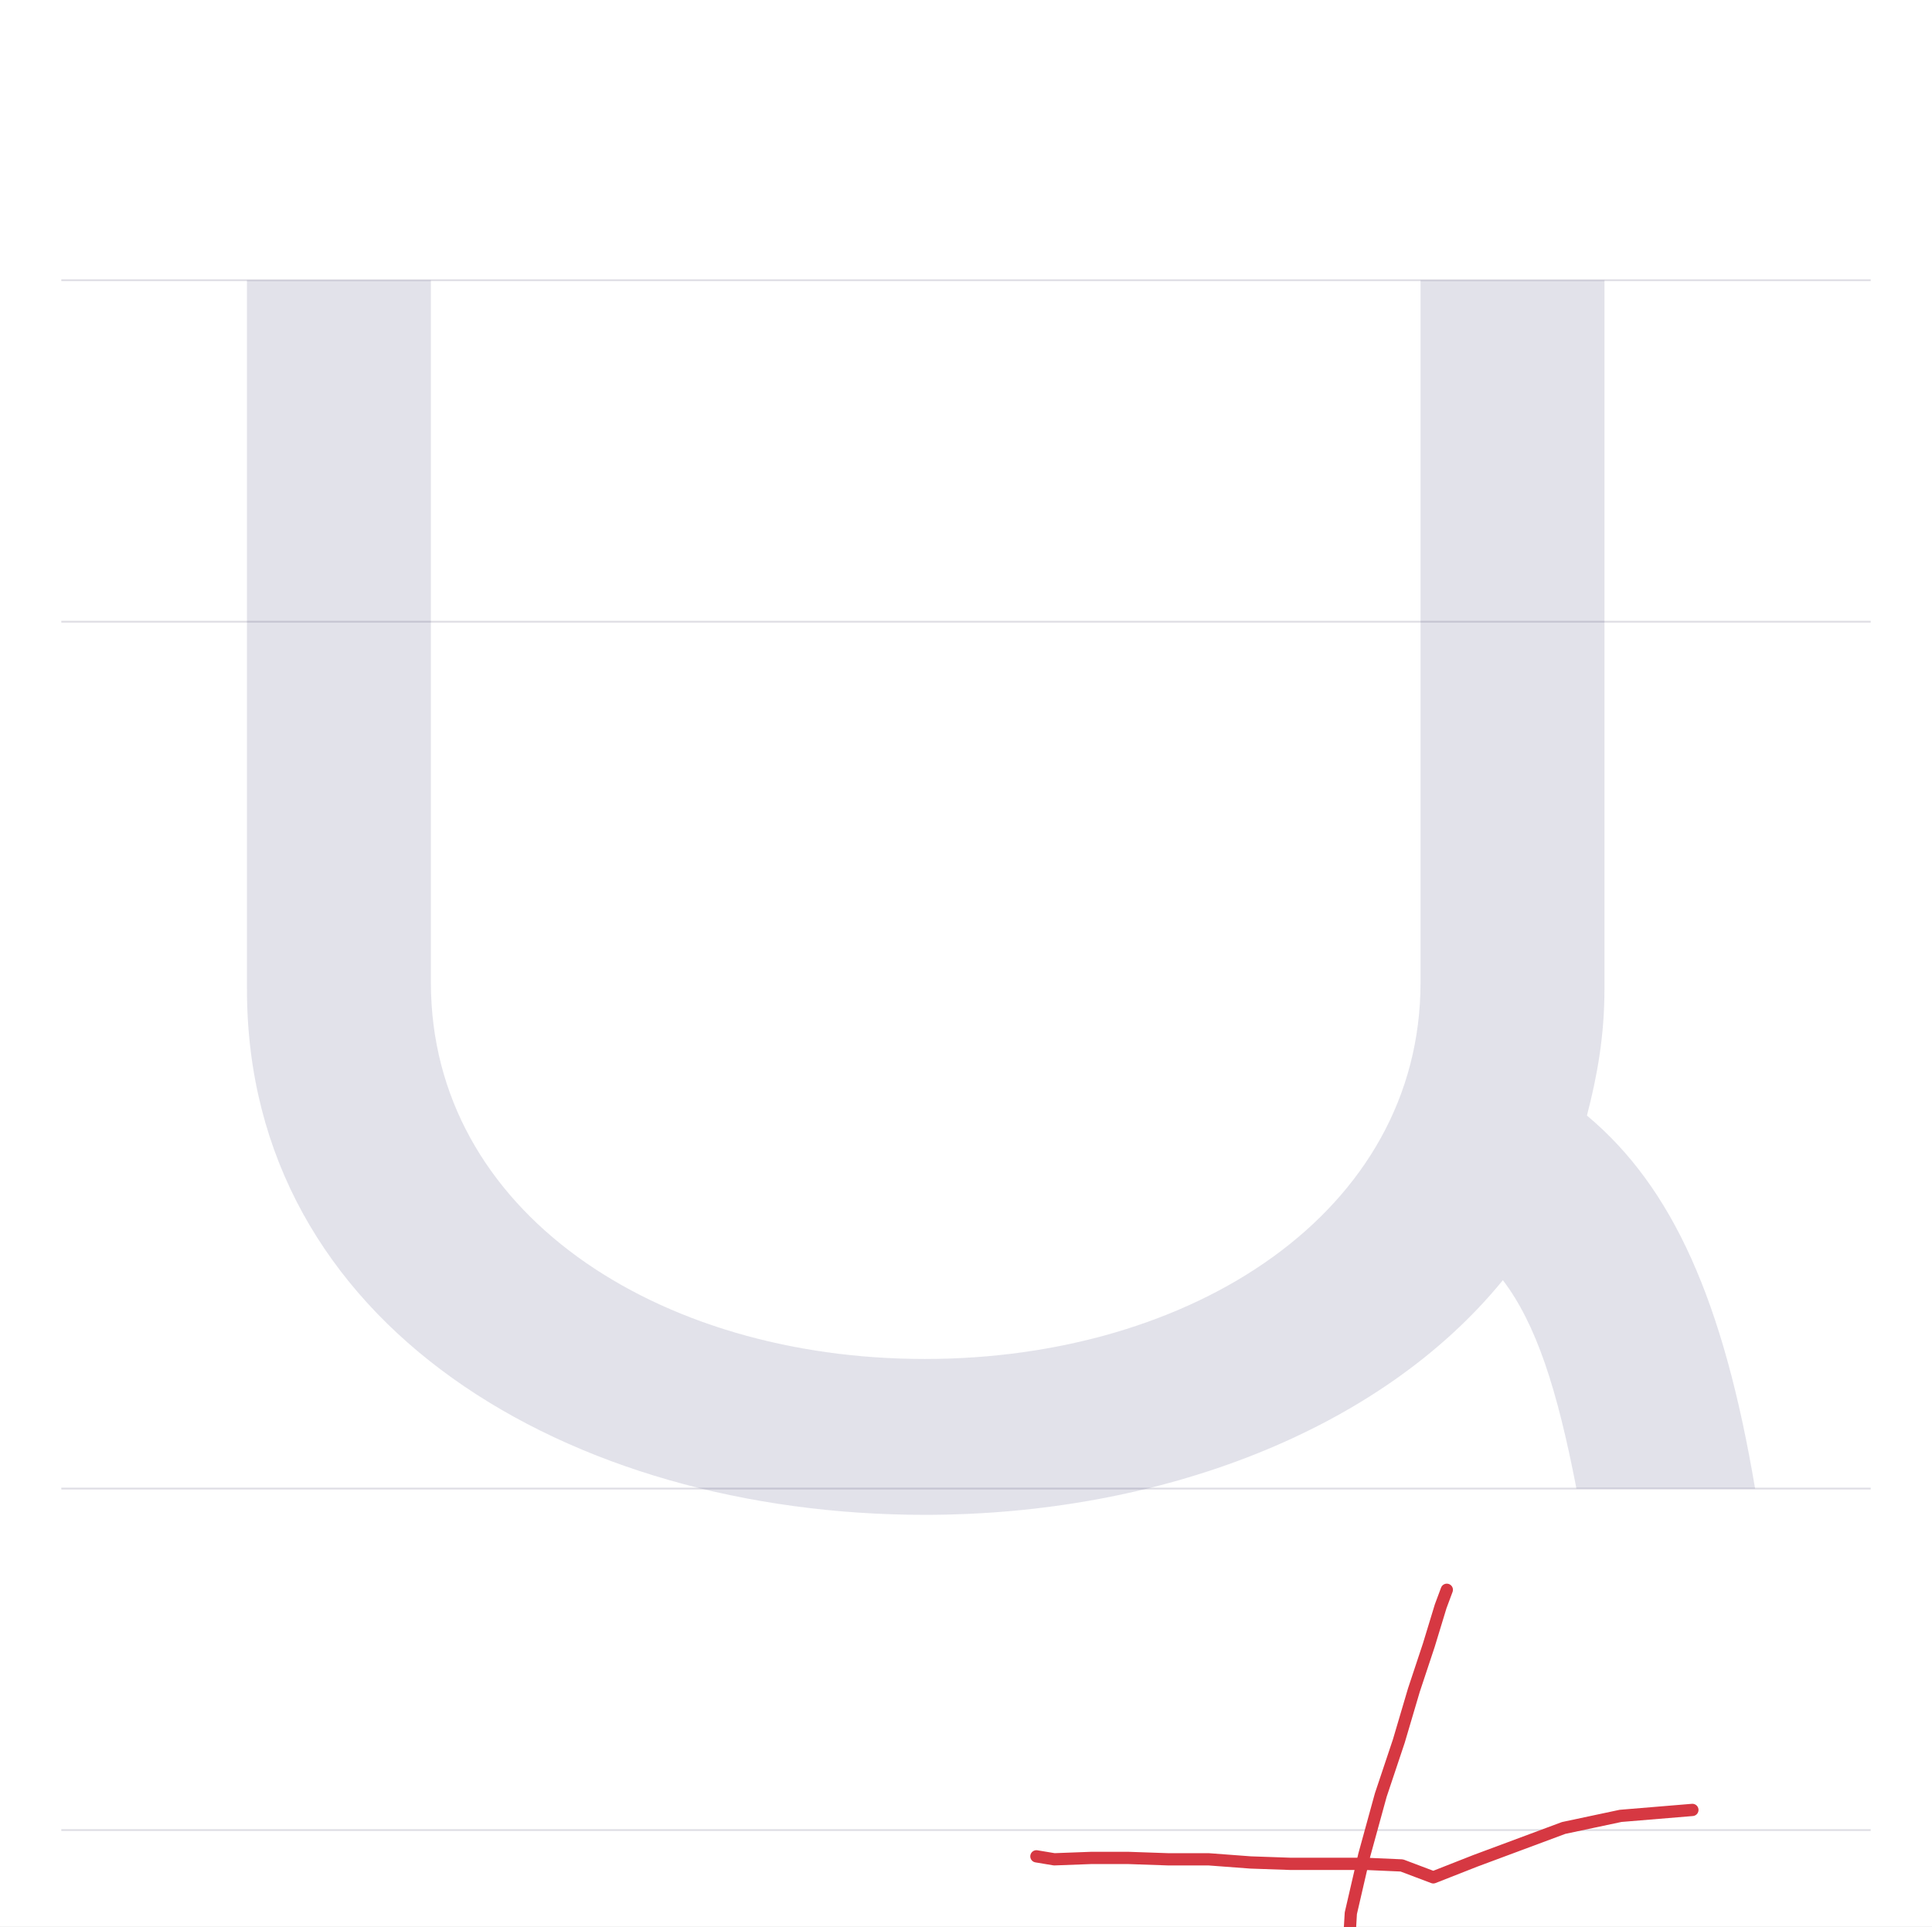
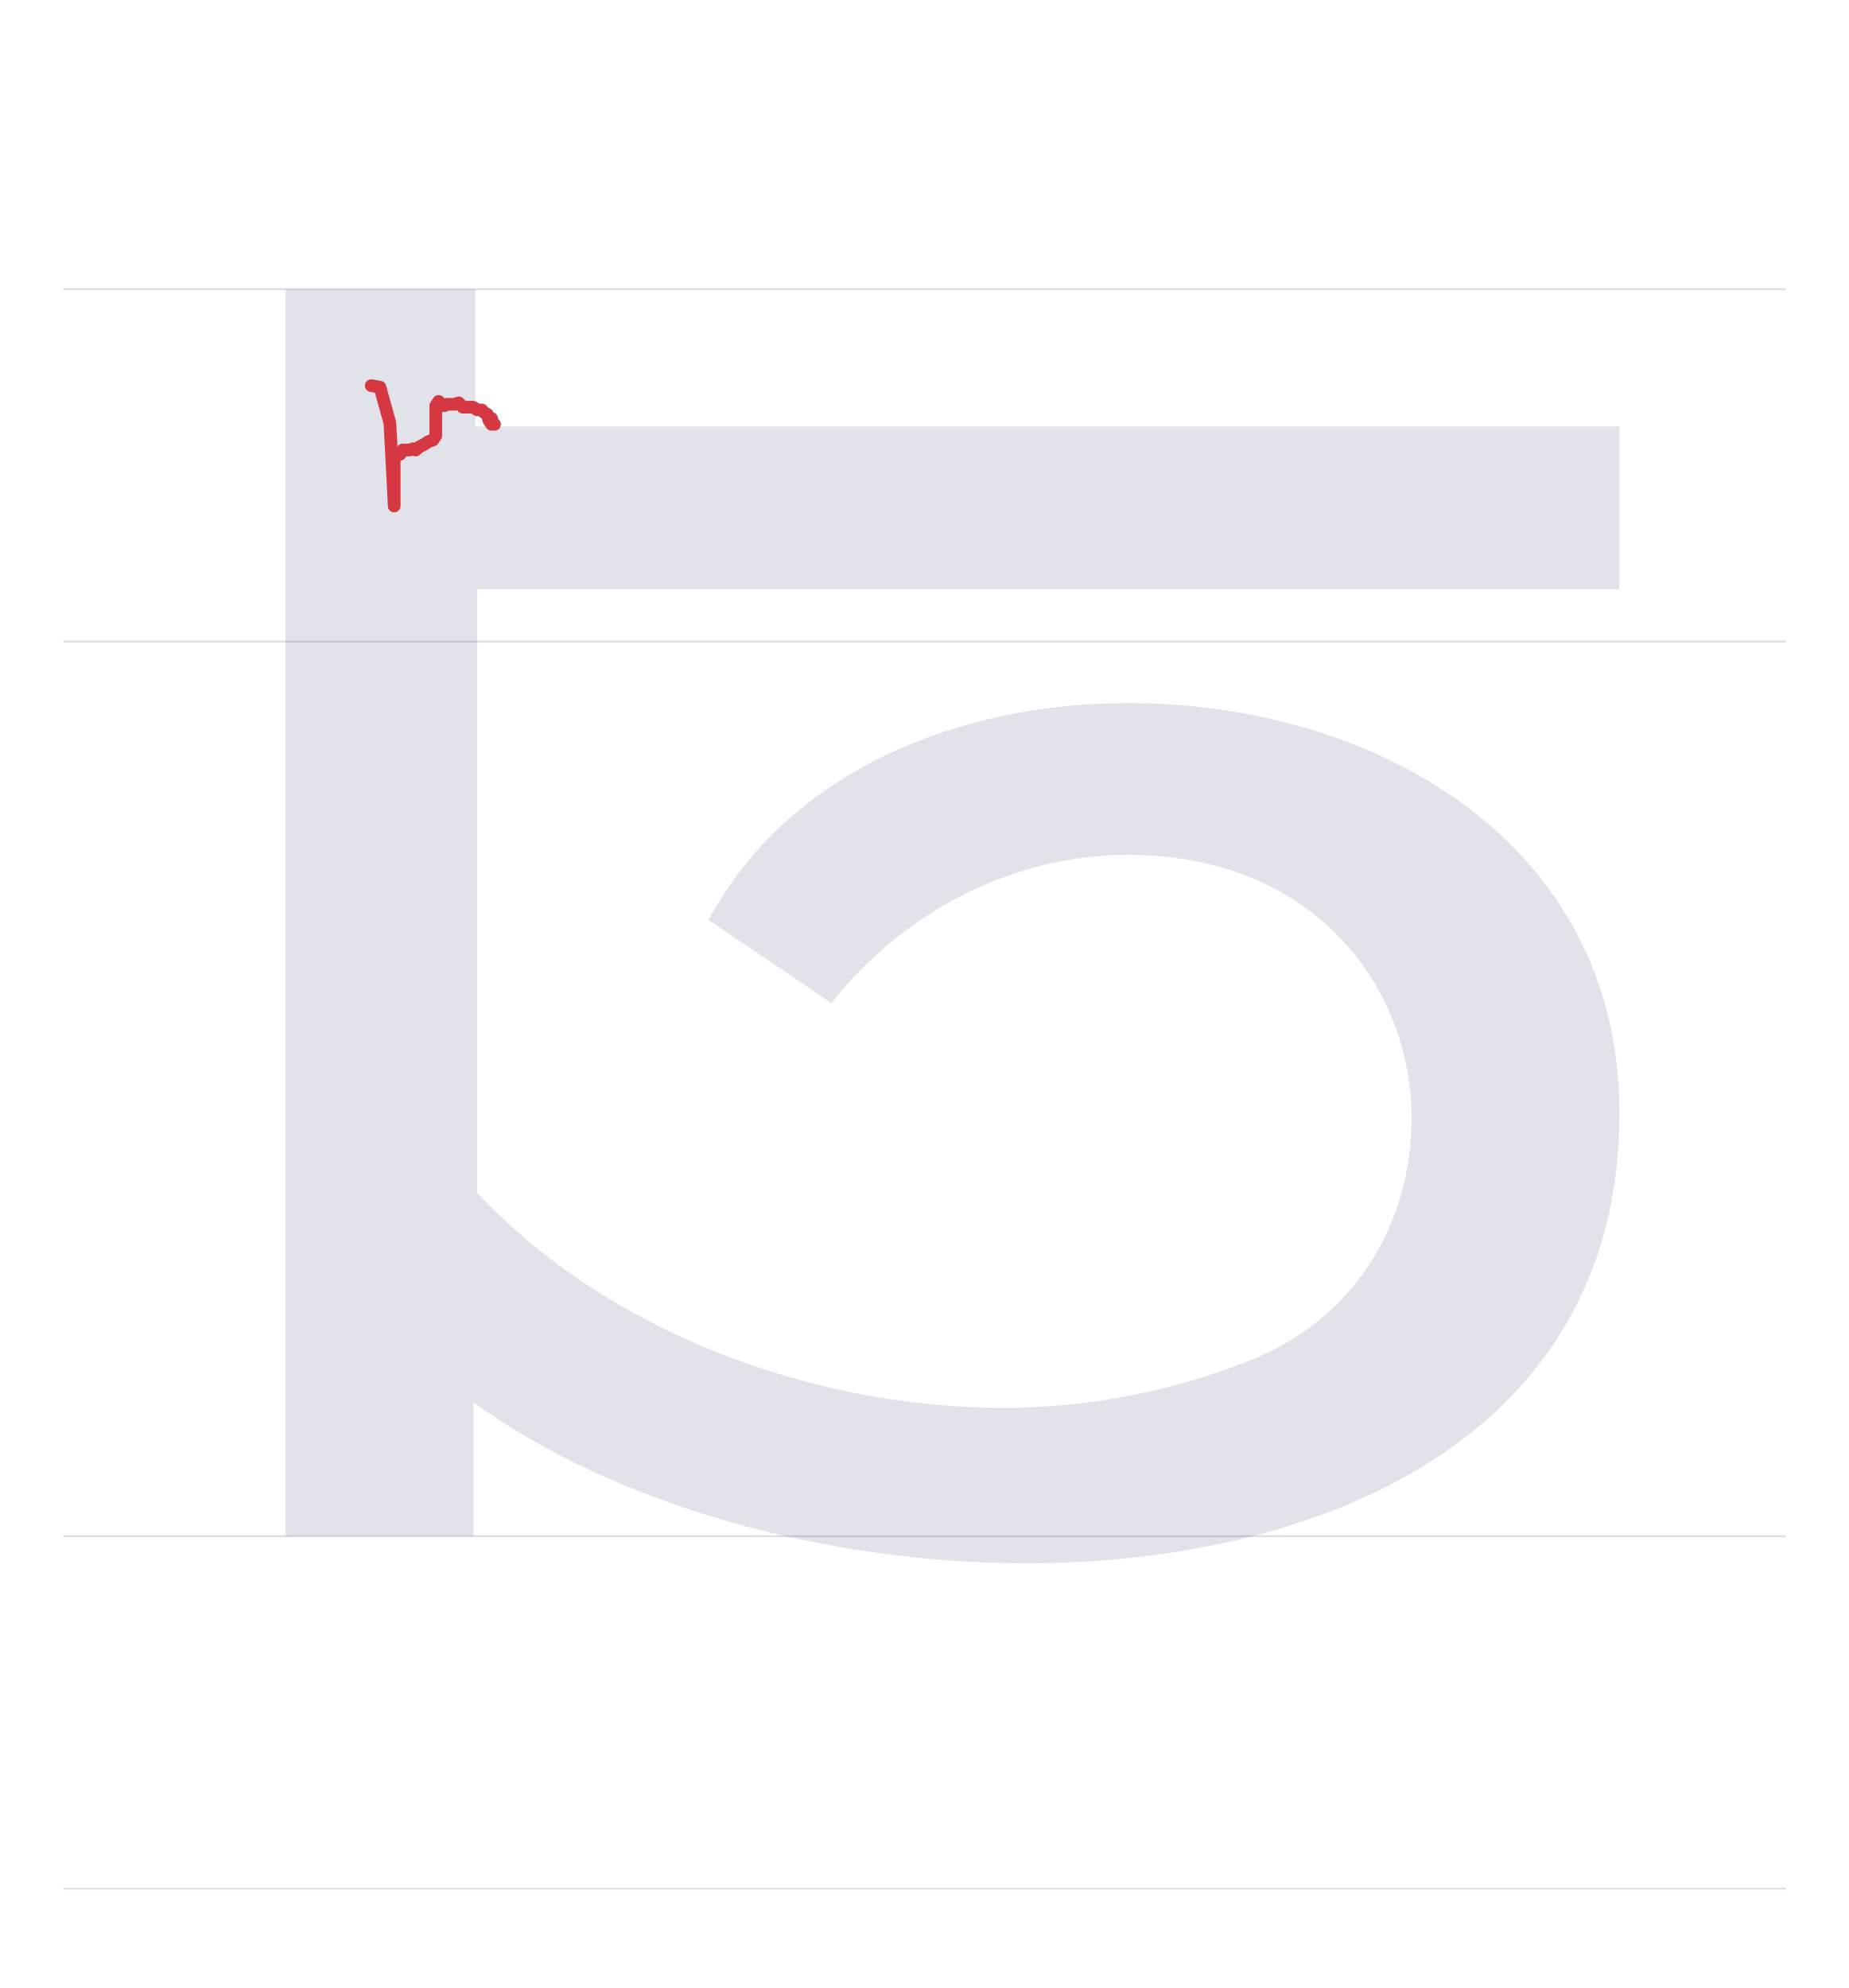
- <svg xmlns="http://www.w3.org/2000/svg" viewBox="0 0 1103 1100">
+ <svg xmlns="http://www.w3.org/2000/svg" viewBox="0 0 1023 1100">
  <rect width="100%" height="100%" fill="white" />
-   <path d="M35 850H1068" stroke="#dedde4" fill="none" />
-   <path d="M35 355H1068" stroke="#dedde4" fill="none" />
-   <path d="M35 160H1068" stroke="#dedde4" fill="none" />
-   <path d="M35 1045H1068" stroke="#dedde4" fill="none" />
-   <path d="M41 690V285C41 93 225 -15 428 -15C562 -15 688 33 758 119C777 94 789 57 800 0H902C884 107 855 172 806 213C812 236 816 259 816 285V690H711V289C711 158 581 74 428 74C275 74 146 158 146 289V690Z" fill="#08084d" opacity=".12" transform="translate(100.0 850) scale(1 -1)" />
-   <path d="M966.2,1033.5L925.2,1036.9L892.7,1043.8L842.2,1062.6L818.3,1072L800.3,1065.2L779.8,1064.3L758.4,1064.3L737,1064.3L714,1063.5L690,1061.7L666.9,1061.7L643.8,1060.9L623.3,1060.9L601.9,1061.7L591.7,1060" fill="none" stroke="#d63842" stroke-width="7" stroke-linecap="round" stroke-linejoin="round" />
-   <path d="M781.5,1224.2L777.2,1208.8L770.4,1171.2L770.4,1166.1L769.5,1144.7L769.5,1121.6L771.2,1092.5L778.9,1059.2L788.3,1025L798.6,994.2L807.2,965.1L815.7,939.5L822.5,917.2L826,907.8" fill="none" stroke="#d63842" stroke-width="7" stroke-linecap="round" stroke-linejoin="round" />
+   <path d="M35 850H988" stroke="#dedde4" fill="none" />
+   <path d="M35 355H988" stroke="#dedde4" fill="none" />
+   <path d="M35 160H988" stroke="#dedde4" fill="none" />
+   <path d="M35 1045H988" stroke="#dedde4" fill="none" />
+   <path d="M524 461C430 461 336 423 292 341L360 295C401 347 462 377 524 377C627 377 681 304 681 231C681 176 652 121 591 97C548 80 502 71 455 71C348 71 235 114 164 190V524H796V614H163V690H58V0H162V74C241 17 357 -15 468 -15C628 -15 796 53 796 234C796 384 661 461 524 461Z" fill="#08084d" opacity=".12" transform="translate(100.0 850) scale(1 -1)" />
+   <path d="M205.4,213.4L210.2,214.2L215.7,234L217.3,264.1L218.1,280L218.1,253.8L218.1,252.2L219.7,250.6L221.3,251.4L222.8,249L224.4,249L226.8,249L228.4,248.3L230,249L231.6,247.5L233.1,246.7L234.7,245.9L237.1,244.3L239.5,243.5L241.1,241.1L241.1,238.7L241.1,236.4L241.1,234L241.1,230.8L241.1,229.2L241.1,227.6L241.1,226L241.1,224.5L242.7,222.1L244.3,223.7L245.8,224.5L247.4,223.7L249.8,223.7L251.4,223.7L253.8,222.9L256.1,225.3L258.5,225.3L261.7,225.3L264.1,226.8L266.5,226.8L268,228.4L269.6,229.2L270.4,232.4L272,234.8L272,233.2L272,231.6L272,233.2L273.6,234.8" fill="none" stroke="#d63842" stroke-width="7" stroke-linecap="round" stroke-linejoin="round" />
</svg>
